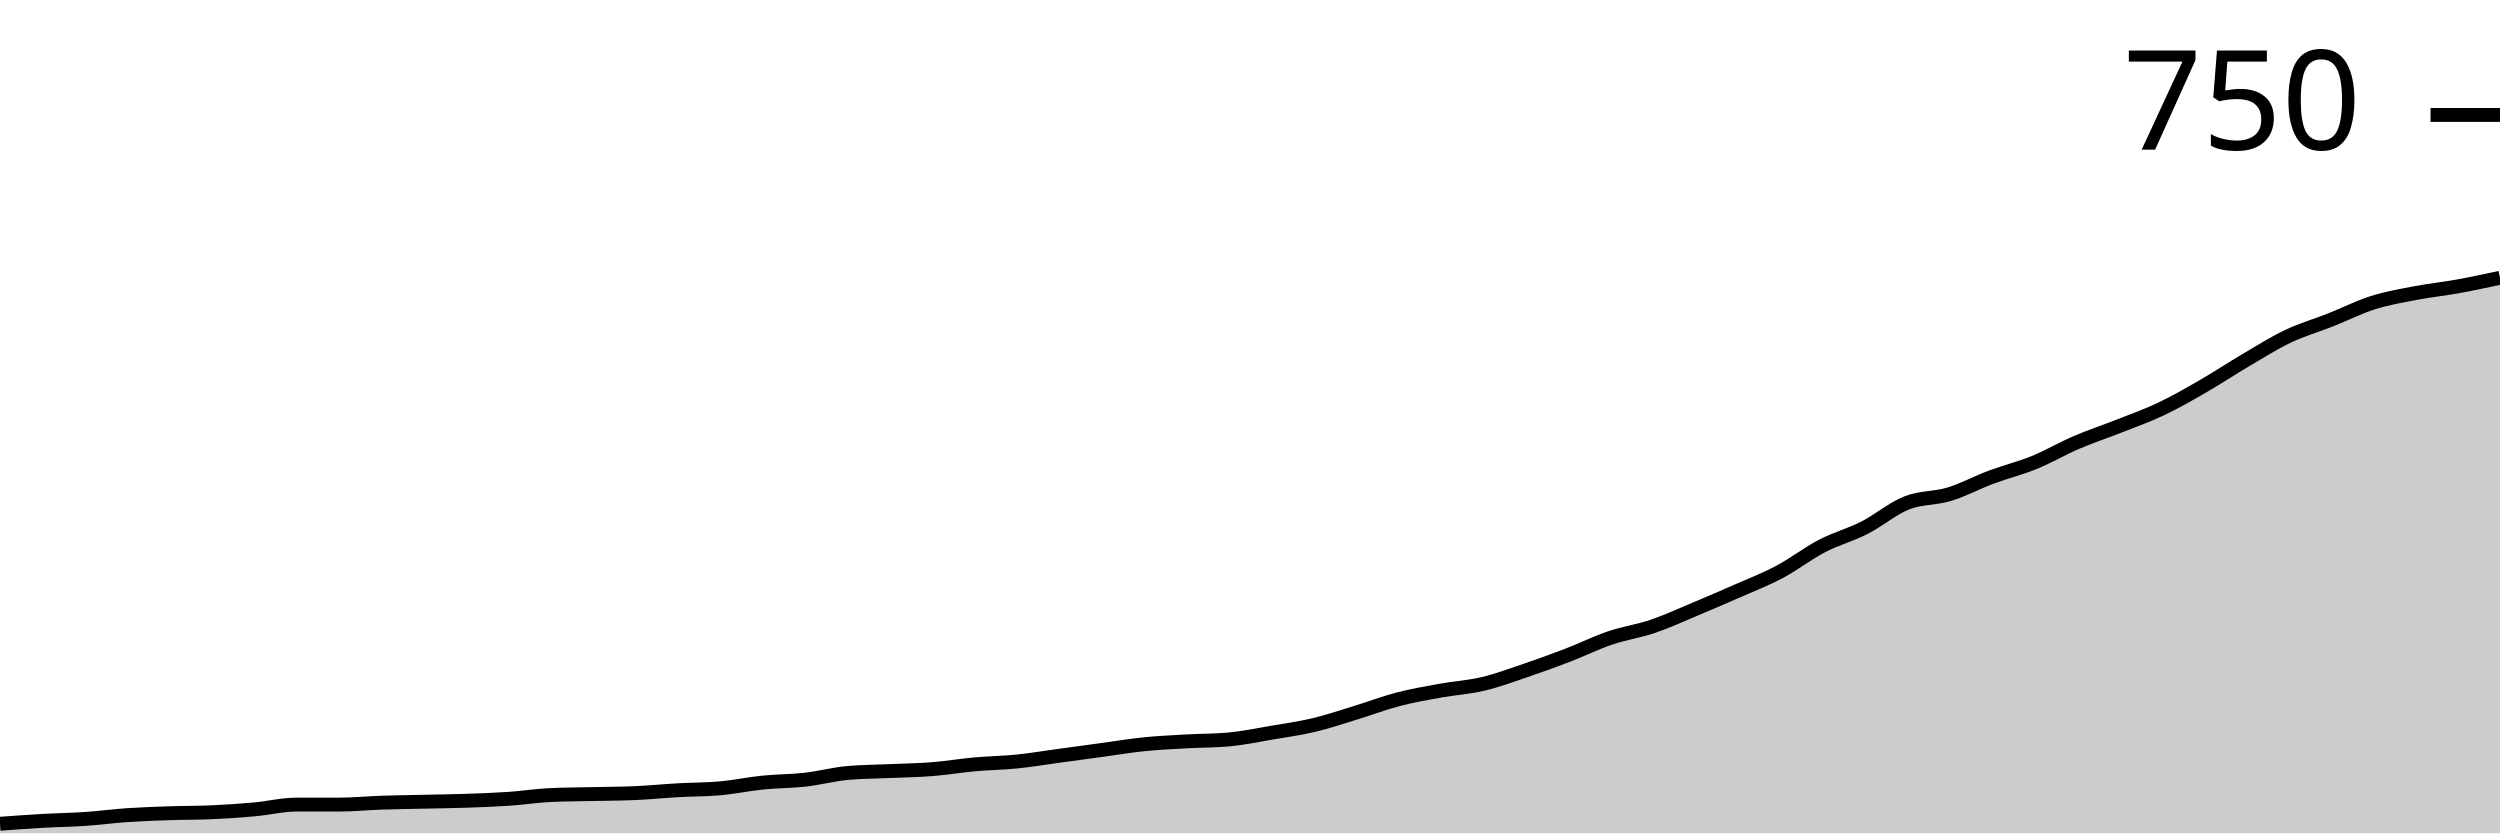
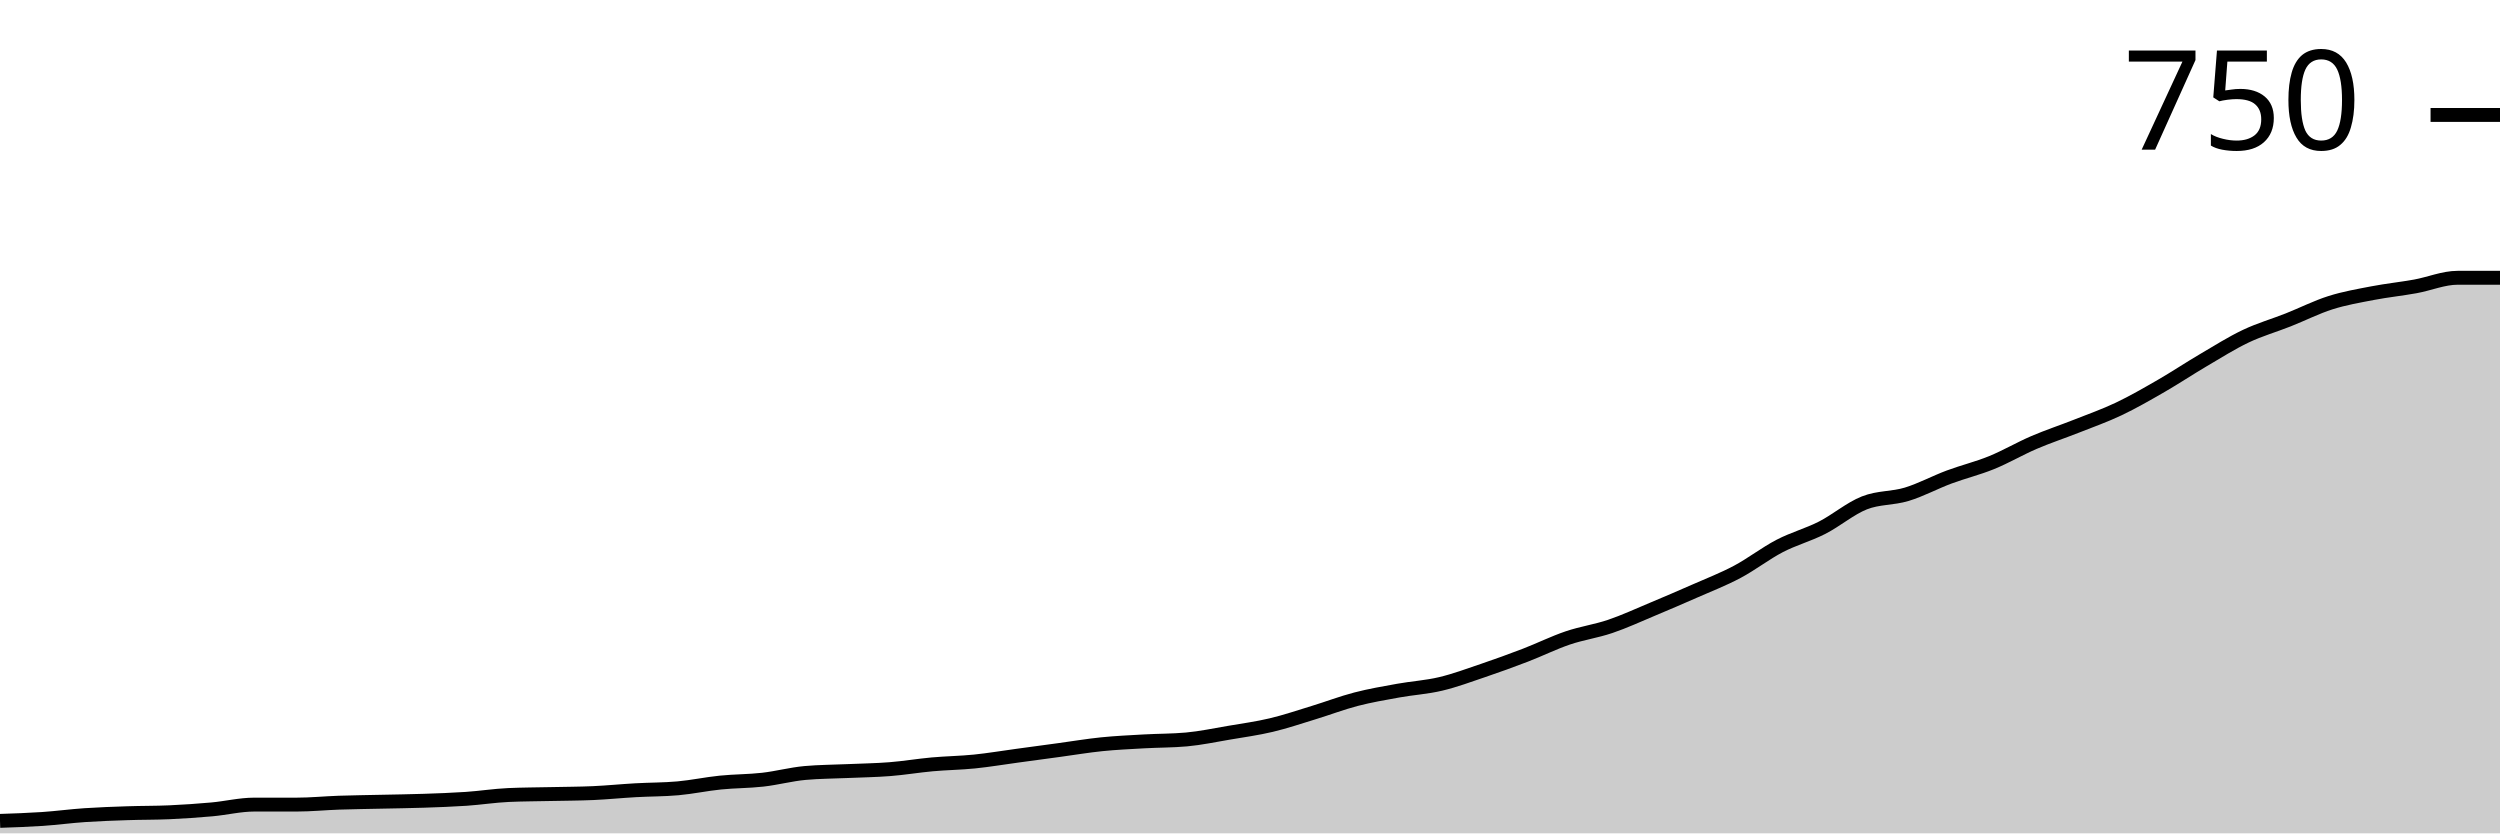
<svg xmlns="http://www.w3.org/2000/svg" viewBox="0 0 180 60">
  <g transform="translate(0,20)">
-     <path class="area" fill="rgba(0, 0, 0, 0.2)" d="M0,39.31C1.017,39.236,2.034,39.161,3.051,39.103C4.068,39.046,5.085,39.034,6.102,38.966C7.119,38.897,8.136,38.759,9.153,38.69C10.169,38.621,11.186,38.586,12.203,38.552C13.22,38.517,14.237,38.529,15.254,38.483C16.271,38.437,17.288,38.368,18.305,38.276C19.322,38.184,20.339,37.931,21.356,37.931C22.373,37.931,23.39,37.931,24.407,37.931C25.424,37.931,26.441,37.828,27.458,37.793C28.475,37.759,29.492,37.747,30.508,37.724C31.525,37.701,32.542,37.69,33.559,37.655C34.576,37.621,35.593,37.586,36.61,37.517C37.627,37.448,38.644,37.287,39.661,37.241C40.678,37.195,41.695,37.195,42.712,37.172C43.729,37.149,44.746,37.149,45.763,37.103C46.78,37.057,47.797,36.954,48.814,36.897C49.831,36.839,50.847,36.851,51.864,36.759C52.881,36.667,53.898,36.448,54.915,36.345C55.932,36.241,56.949,36.253,57.966,36.138C58.983,36.023,60,35.747,61.017,35.655C62.034,35.563,63.051,35.563,64.068,35.517C65.085,35.471,66.102,35.46,67.119,35.379C68.136,35.299,69.153,35.126,70.169,35.034C71.186,34.943,72.203,34.931,73.22,34.828C74.237,34.724,75.254,34.552,76.271,34.414C77.288,34.276,78.305,34.138,79.322,34C80.339,33.862,81.356,33.69,82.373,33.586C83.39,33.483,84.407,33.437,85.424,33.379C86.441,33.322,87.458,33.333,88.475,33.241C89.492,33.149,90.508,32.931,91.525,32.759C92.542,32.586,93.559,32.448,94.576,32.207C95.593,31.966,96.61,31.621,97.627,31.31C98.644,31,99.661,30.609,100.678,30.345C101.695,30.08,102.712,29.908,103.729,29.724C104.746,29.54,105.763,29.483,106.78,29.241C107.797,29,108.814,28.621,109.831,28.276C110.847,27.931,111.864,27.563,112.881,27.172C113.898,26.782,114.915,26.276,115.932,25.931C116.949,25.586,117.966,25.448,118.983,25.103C120,24.759,121.017,24.287,122.034,23.862C123.051,23.437,124.068,23,125.085,22.552C126.102,22.103,127.119,21.713,128.136,21.172C129.153,20.632,130.169,19.839,131.186,19.31C132.203,18.782,133.22,18.517,134.237,18C135.254,17.483,136.271,16.609,137.288,16.207C138.305,15.805,139.322,15.897,140.339,15.586C141.356,15.276,142.373,14.724,143.39,14.345C144.407,13.966,145.424,13.724,146.441,13.31C147.458,12.897,148.475,12.299,149.492,11.862C150.508,11.425,151.525,11.092,152.542,10.69C153.559,10.287,154.576,9.931,155.593,9.448C156.61,8.966,157.627,8.379,158.644,7.793C159.661,7.207,160.678,6.529,161.695,5.931C162.712,5.333,163.729,4.69,164.746,4.207C165.763,3.724,166.78,3.437,167.797,3.034C168.814,2.632,169.831,2.115,170.847,1.793C171.864,1.471,172.881,1.299,173.898,1.103C174.915,0.908,175.932,0.805,176.949,0.621C177.966,0.437,178.983,0.218,180,0L180,40C178.983,40,177.966,40,176.949,40C175.932,40,174.915,40,173.898,40C172.881,40,171.864,40,170.847,40C169.831,40,168.814,40,167.797,40C166.78,40,165.763,40,164.746,40C163.729,40,162.712,40,161.695,40C160.678,40,159.661,40,158.644,40C157.627,40,156.61,40,155.593,40C154.576,40,153.559,40,152.542,40C151.525,40,150.508,40,149.492,40C148.475,40,147.458,40,146.441,40C145.424,40,144.407,40,143.39,40C142.373,40,141.356,40,140.339,40C139.322,40,138.305,40,137.288,40C136.271,40,135.254,40,134.237,40C133.22,40,132.203,40,131.186,40C130.169,40,129.153,40,128.136,40C127.119,40,126.102,40,125.085,40C124.068,40,123.051,40,122.034,40C121.017,40,120,40,118.983,40C117.966,40,116.949,40,115.932,40C114.915,40,113.898,40,112.881,40C111.864,40,110.847,40,109.831,40C108.814,40,107.797,40,106.78,40C105.763,40,104.746,40,103.729,40C102.712,40,101.695,40,100.678,40C99.661,40,98.644,40,97.627,40C96.61,40,95.593,40,94.576,40C93.559,40,92.542,40,91.525,40C90.508,40,89.492,40,88.475,40C87.458,40,86.441,40,85.424,40C84.407,40,83.39,40,82.373,40C81.356,40,80.339,40,79.322,40C78.305,40,77.288,40,76.271,40C75.254,40,74.237,40,73.22,40C72.203,40,71.186,40,70.169,40C69.153,40,68.136,40,67.119,40C66.102,40,65.085,40,64.068,40C63.051,40,62.034,40,61.017,40C60,40,58.983,40,57.966,40C56.949,40,55.932,40,54.915,40C53.898,40,52.881,40,51.864,40C50.847,40,49.831,40,48.814,40C47.797,40,46.78,40,45.763,40C44.746,40,43.729,40,42.712,40C41.695,40,40.678,40,39.661,40C38.644,40,37.627,40,36.61,40C35.593,40,34.576,40,33.559,40C32.542,40,31.525,40,30.508,40C29.492,40,28.475,40,27.458,40C26.441,40,25.424,40,24.407,40C23.39,40,22.373,40,21.356,40C20.339,40,19.322,40,18.305,40C17.288,40,16.271,40,15.254,40C14.237,40,13.22,40,12.203,40C11.186,40,10.169,40,9.153,40C8.136,40,7.119,40,6.102,40C5.085,40,4.068,40,3.051,40C2.034,40,1.017,40,0,40Z" />
-     <path class="line" stroke="black" fill="none" d="M0,39.31C1.017,39.236,2.034,39.161,3.051,39.103C4.068,39.046,5.085,39.034,6.102,38.966C7.119,38.897,8.136,38.759,9.153,38.69C10.169,38.621,11.186,38.586,12.203,38.552C13.22,38.517,14.237,38.529,15.254,38.483C16.271,38.437,17.288,38.368,18.305,38.276C19.322,38.184,20.339,37.931,21.356,37.931C22.373,37.931,23.39,37.931,24.407,37.931C25.424,37.931,26.441,37.828,27.458,37.793C28.475,37.759,29.492,37.747,30.508,37.724C31.525,37.701,32.542,37.69,33.559,37.655C34.576,37.621,35.593,37.586,36.61,37.517C37.627,37.448,38.644,37.287,39.661,37.241C40.678,37.195,41.695,37.195,42.712,37.172C43.729,37.149,44.746,37.149,45.763,37.103C46.78,37.057,47.797,36.954,48.814,36.897C49.831,36.839,50.847,36.851,51.864,36.759C52.881,36.667,53.898,36.448,54.915,36.345C55.932,36.241,56.949,36.253,57.966,36.138C58.983,36.023,60,35.747,61.017,35.655C62.034,35.563,63.051,35.563,64.068,35.517C65.085,35.471,66.102,35.46,67.119,35.379C68.136,35.299,69.153,35.126,70.169,35.034C71.186,34.943,72.203,34.931,73.22,34.828C74.237,34.724,75.254,34.552,76.271,34.414C77.288,34.276,78.305,34.138,79.322,34C80.339,33.862,81.356,33.69,82.373,33.586C83.39,33.483,84.407,33.437,85.424,33.379C86.441,33.322,87.458,33.333,88.475,33.241C89.492,33.149,90.508,32.931,91.525,32.759C92.542,32.586,93.559,32.448,94.576,32.207C95.593,31.966,96.61,31.621,97.627,31.31C98.644,31,99.661,30.609,100.678,30.345C101.695,30.08,102.712,29.908,103.729,29.724C104.746,29.54,105.763,29.483,106.78,29.241C107.797,29,108.814,28.621,109.831,28.276C110.847,27.931,111.864,27.563,112.881,27.172C113.898,26.782,114.915,26.276,115.932,25.931C116.949,25.586,117.966,25.448,118.983,25.103C120,24.759,121.017,24.287,122.034,23.862C123.051,23.437,124.068,23,125.085,22.552C126.102,22.103,127.119,21.713,128.136,21.172C129.153,20.632,130.169,19.839,131.186,19.31C132.203,18.782,133.22,18.517,134.237,18C135.254,17.483,136.271,16.609,137.288,16.207C138.305,15.805,139.322,15.897,140.339,15.586C141.356,15.276,142.373,14.724,143.39,14.345C144.407,13.966,145.424,13.724,146.441,13.31C147.458,12.897,148.475,12.299,149.492,11.862C150.508,11.425,151.525,11.092,152.542,10.69C153.559,10.287,154.576,9.931,155.593,9.448C156.61,8.966,157.627,8.379,158.644,7.793C159.661,7.207,160.678,6.529,161.695,5.931C162.712,5.333,163.729,4.69,164.746,4.207C165.763,3.724,166.78,3.437,167.797,3.034C168.814,2.632,169.831,2.115,170.847,1.793C171.864,1.471,172.881,1.299,173.898,1.103C174.915,0.908,175.932,0.805,176.949,0.621C177.966,0.437,178.983,0.218,180,0" />
+     <path class="area" fill="rgba(0, 0, 0, 0.2)" d="M0,39.103C1.017,39.069,2.034,39.034,3.051,38.966C4.068,38.897,5.085,38.759,6.102,38.69C7.119,38.621,8.136,38.586,9.153,38.552C10.169,38.517,11.186,38.529,12.203,38.483C13.22,38.437,14.237,38.368,15.254,38.276C16.271,38.184,17.288,37.931,18.305,37.931C19.322,37.931,20.339,37.931,21.356,37.931C22.373,37.931,23.39,37.828,24.407,37.793C25.424,37.759,26.441,37.747,27.458,37.724C28.475,37.701,29.492,37.69,30.508,37.655C31.525,37.621,32.542,37.586,33.559,37.517C34.576,37.448,35.593,37.287,36.61,37.241C37.627,37.195,38.644,37.195,39.661,37.172C40.678,37.149,41.695,37.149,42.712,37.103C43.729,37.057,44.746,36.954,45.763,36.897C46.78,36.839,47.797,36.851,48.814,36.759C49.831,36.667,50.847,36.448,51.864,36.345C52.881,36.241,53.898,36.253,54.915,36.138C55.932,36.023,56.949,35.747,57.966,35.655C58.983,35.563,60,35.563,61.017,35.517C62.034,35.471,63.051,35.46,64.068,35.379C65.085,35.299,66.102,35.126,67.119,35.034C68.136,34.943,69.153,34.931,70.169,34.828C71.186,34.724,72.203,34.552,73.22,34.414C74.237,34.276,75.254,34.138,76.271,34C77.288,33.862,78.305,33.69,79.322,33.586C80.339,33.483,81.356,33.437,82.373,33.379C83.39,33.322,84.407,33.333,85.424,33.241C86.441,33.149,87.458,32.931,88.475,32.759C89.492,32.586,90.508,32.448,91.525,32.207C92.542,31.966,93.559,31.621,94.576,31.31C95.593,31,96.61,30.609,97.627,30.345C98.644,30.08,99.661,29.908,100.678,29.724C101.695,29.54,102.712,29.483,103.729,29.241C104.746,29,105.763,28.621,106.78,28.276C107.797,27.931,108.814,27.563,109.831,27.172C110.847,26.782,111.864,26.276,112.881,25.931C113.898,25.586,114.915,25.448,115.932,25.103C116.949,24.759,117.966,24.287,118.983,23.862C120,23.437,121.017,23,122.034,22.552C123.051,22.103,124.068,21.713,125.085,21.172C126.102,20.632,127.119,19.839,128.136,19.31C129.153,18.782,130.169,18.517,131.186,18C132.203,17.483,133.22,16.609,134.237,16.207C135.254,15.805,136.271,15.897,137.288,15.586C138.305,15.276,139.322,14.724,140.339,14.345C141.356,13.966,142.373,13.724,143.39,13.31C144.407,12.897,145.424,12.299,146.441,11.862C147.458,11.425,148.475,11.092,149.492,10.69C150.508,10.287,151.525,9.931,152.542,9.448C153.559,8.966,154.576,8.379,155.593,7.793C156.61,7.207,157.627,6.529,158.644,5.931C159.661,5.333,160.678,4.69,161.695,4.207C162.712,3.724,163.729,3.437,164.746,3.034C165.763,2.632,166.78,2.115,167.797,1.793C168.814,1.471,169.831,1.299,170.847,1.103C171.864,0.908,172.881,0.805,173.898,0.621C174.915,0.437,175.932,0,176.949,0C177.966,0,178.983,0,180,0L180,40C178.983,40,177.966,40,176.949,40C175.932,40,174.915,40,173.898,40C172.881,40,171.864,40,170.847,40C169.831,40,168.814,40,167.797,40C166.78,40,165.763,40,164.746,40C163.729,40,162.712,40,161.695,40C160.678,40,159.661,40,158.644,40C157.627,40,156.61,40,155.593,40C154.576,40,153.559,40,152.542,40C151.525,40,150.508,40,149.492,40C148.475,40,147.458,40,146.441,40C145.424,40,144.407,40,143.39,40C142.373,40,141.356,40,140.339,40C139.322,40,138.305,40,137.288,40C136.271,40,135.254,40,134.237,40C133.22,40,132.203,40,131.186,40C130.169,40,129.153,40,128.136,40C127.119,40,126.102,40,125.085,40C124.068,40,123.051,40,122.034,40C121.017,40,120,40,118.983,40C117.966,40,116.949,40,115.932,40C114.915,40,113.898,40,112.881,40C111.864,40,110.847,40,109.831,40C108.814,40,107.797,40,106.78,40C105.763,40,104.746,40,103.729,40C102.712,40,101.695,40,100.678,40C99.661,40,98.644,40,97.627,40C96.61,40,95.593,40,94.576,40C93.559,40,92.542,40,91.525,40C90.508,40,89.492,40,88.475,40C87.458,40,86.441,40,85.424,40C84.407,40,83.39,40,82.373,40C81.356,40,80.339,40,79.322,40C78.305,40,77.288,40,76.271,40C75.254,40,74.237,40,73.22,40C72.203,40,71.186,40,70.169,40C69.153,40,68.136,40,67.119,40C66.102,40,65.085,40,64.068,40C63.051,40,62.034,40,61.017,40C60,40,58.983,40,57.966,40C56.949,40,55.932,40,54.915,40C53.898,40,52.881,40,51.864,40C50.847,40,49.831,40,48.814,40C47.797,40,46.78,40,45.763,40C44.746,40,43.729,40,42.712,40C41.695,40,40.678,40,39.661,40C38.644,40,37.627,40,36.61,40C35.593,40,34.576,40,33.559,40C32.542,40,31.525,40,30.508,40C29.492,40,28.475,40,27.458,40C26.441,40,25.424,40,24.407,40C23.39,40,22.373,40,21.356,40C20.339,40,19.322,40,18.305,40C17.288,40,16.271,40,15.254,40C14.237,40,13.22,40,12.203,40C11.186,40,10.169,40,9.153,40C8.136,40,7.119,40,6.102,40C5.085,40,4.068,40,3.051,40C2.034,40,1.017,40,0,40Z" />
+     <path class="line" stroke="black" fill="none" d="M0,39.103C1.017,39.069,2.034,39.034,3.051,38.966C4.068,38.897,5.085,38.759,6.102,38.69C7.119,38.621,8.136,38.586,9.153,38.552C10.169,38.517,11.186,38.529,12.203,38.483C13.22,38.437,14.237,38.368,15.254,38.276C16.271,38.184,17.288,37.931,18.305,37.931C19.322,37.931,20.339,37.931,21.356,37.931C22.373,37.931,23.39,37.828,24.407,37.793C25.424,37.759,26.441,37.747,27.458,37.724C28.475,37.701,29.492,37.69,30.508,37.655C31.525,37.621,32.542,37.586,33.559,37.517C34.576,37.448,35.593,37.287,36.61,37.241C37.627,37.195,38.644,37.195,39.661,37.172C40.678,37.149,41.695,37.149,42.712,37.103C43.729,37.057,44.746,36.954,45.763,36.897C46.78,36.839,47.797,36.851,48.814,36.759C49.831,36.667,50.847,36.448,51.864,36.345C52.881,36.241,53.898,36.253,54.915,36.138C55.932,36.023,56.949,35.747,57.966,35.655C58.983,35.563,60,35.563,61.017,35.517C62.034,35.471,63.051,35.46,64.068,35.379C65.085,35.299,66.102,35.126,67.119,35.034C68.136,34.943,69.153,34.931,70.169,34.828C71.186,34.724,72.203,34.552,73.22,34.414C74.237,34.276,75.254,34.138,76.271,34C77.288,33.862,78.305,33.69,79.322,33.586C80.339,33.483,81.356,33.437,82.373,33.379C83.39,33.322,84.407,33.333,85.424,33.241C86.441,33.149,87.458,32.931,88.475,32.759C89.492,32.586,90.508,32.448,91.525,32.207C92.542,31.966,93.559,31.621,94.576,31.31C95.593,31,96.61,30.609,97.627,30.345C98.644,30.08,99.661,29.908,100.678,29.724C101.695,29.54,102.712,29.483,103.729,29.241C104.746,29,105.763,28.621,106.78,28.276C107.797,27.931,108.814,27.563,109.831,27.172C110.847,26.782,111.864,26.276,112.881,25.931C113.898,25.586,114.915,25.448,115.932,25.103C116.949,24.759,117.966,24.287,118.983,23.862C120,23.437,121.017,23,122.034,22.552C123.051,22.103,124.068,21.713,125.085,21.172C126.102,20.632,127.119,19.839,128.136,19.31C129.153,18.782,130.169,18.517,131.186,18C132.203,17.483,133.22,16.609,134.237,16.207C135.254,15.805,136.271,15.897,137.288,15.586C138.305,15.276,139.322,14.724,140.339,14.345C141.356,13.966,142.373,13.724,143.39,13.31C144.407,12.897,145.424,12.299,146.441,11.862C147.458,11.425,148.475,11.092,149.492,10.69C150.508,10.287,151.525,9.931,152.542,9.448C153.559,8.966,154.576,8.379,155.593,7.793C156.61,7.207,157.627,6.529,158.644,5.931C159.661,5.333,160.678,4.69,161.695,4.207C162.712,3.724,163.729,3.437,164.746,3.034C165.763,2.632,166.78,2.115,167.797,1.793C168.814,1.471,169.831,1.299,170.847,1.103C171.864,0.908,172.881,0.805,173.898,0.621C174.915,0.437,175.932,0,176.949,0C177.966,0,178.983,0,180,0" />
    <path class="axis-ceiling" stroke-width="1" stroke="black" fill="none" d="M175,-11.724L180,-11.724" />
    <text class="axis-ceiling-label" font-family="sans-serif" text-anchor="end" font-size="10px" x="170" y="-9.224">750</text>
  </g>
</svg>
